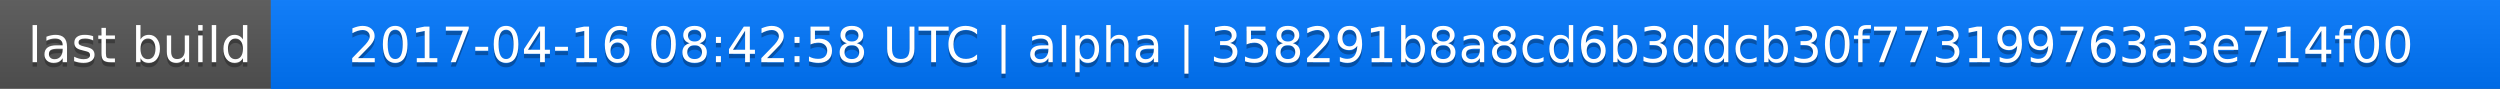
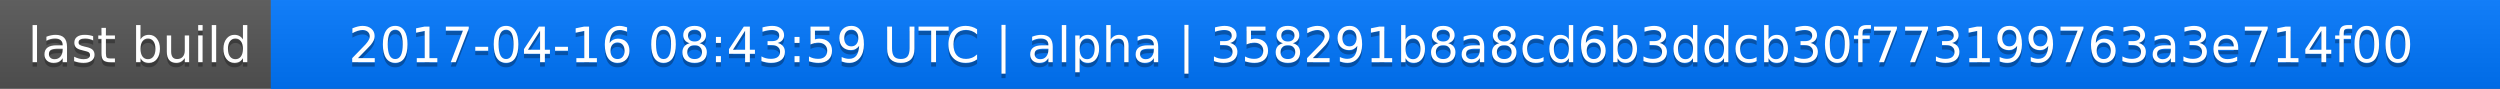
<svg xmlns="http://www.w3.org/2000/svg" width="563" height="20">
  <linearGradient id="a" x2="0" y2="100%">
    <stop offset="0" stop-color="#bbb" stop-opacity=".1" />
    <stop offset="1" stop-opacity=".1" />
  </linearGradient>
  <rect rx="0" width="563" height="20" fill="#555" />
  <rect rx="0" x="61" width="502" height="20" fill="#07f" />
  <path fill="#07f" d="M61 0h4v20h-4z" />
  <rect rx="0" width="563" height="20" fill="url(#a)" />
  <g fill="#fff" text-anchor="middle" font-family="DejaVu Sans,Verdana,Geneva,sans-serif" font-size="11">
    <text x="31.5" y="15" fill="#010101" fill-opacity=".3">last build</text>
    <text x="31.5" y="14">last build</text>
-     <text x="311" y="15" fill="#010101" fill-opacity=".3">2017-04-16 08:42:58 UTC | alpha | 358291b8a8cd6b3ddcb30f773199763a3e714f00</text>
-     <text x="311" y="14">2017-04-16 08:42:58 UTC | alpha | 358291b8a8cd6b3ddcb30f773199763a3e714f00</text>
+     <text x="311" y="15" fill="#010101" fill-opacity=".3">2017-04-16 08:43:59 UTC | alpha | 358291b8a8cd6b3ddcb30f773199763a3e714f00</text>
+     <text x="311" y="14">2017-04-16 08:43:59 UTC | alpha | 358291b8a8cd6b3ddcb30f773199763a3e714f00</text>
  </g>
</svg>
